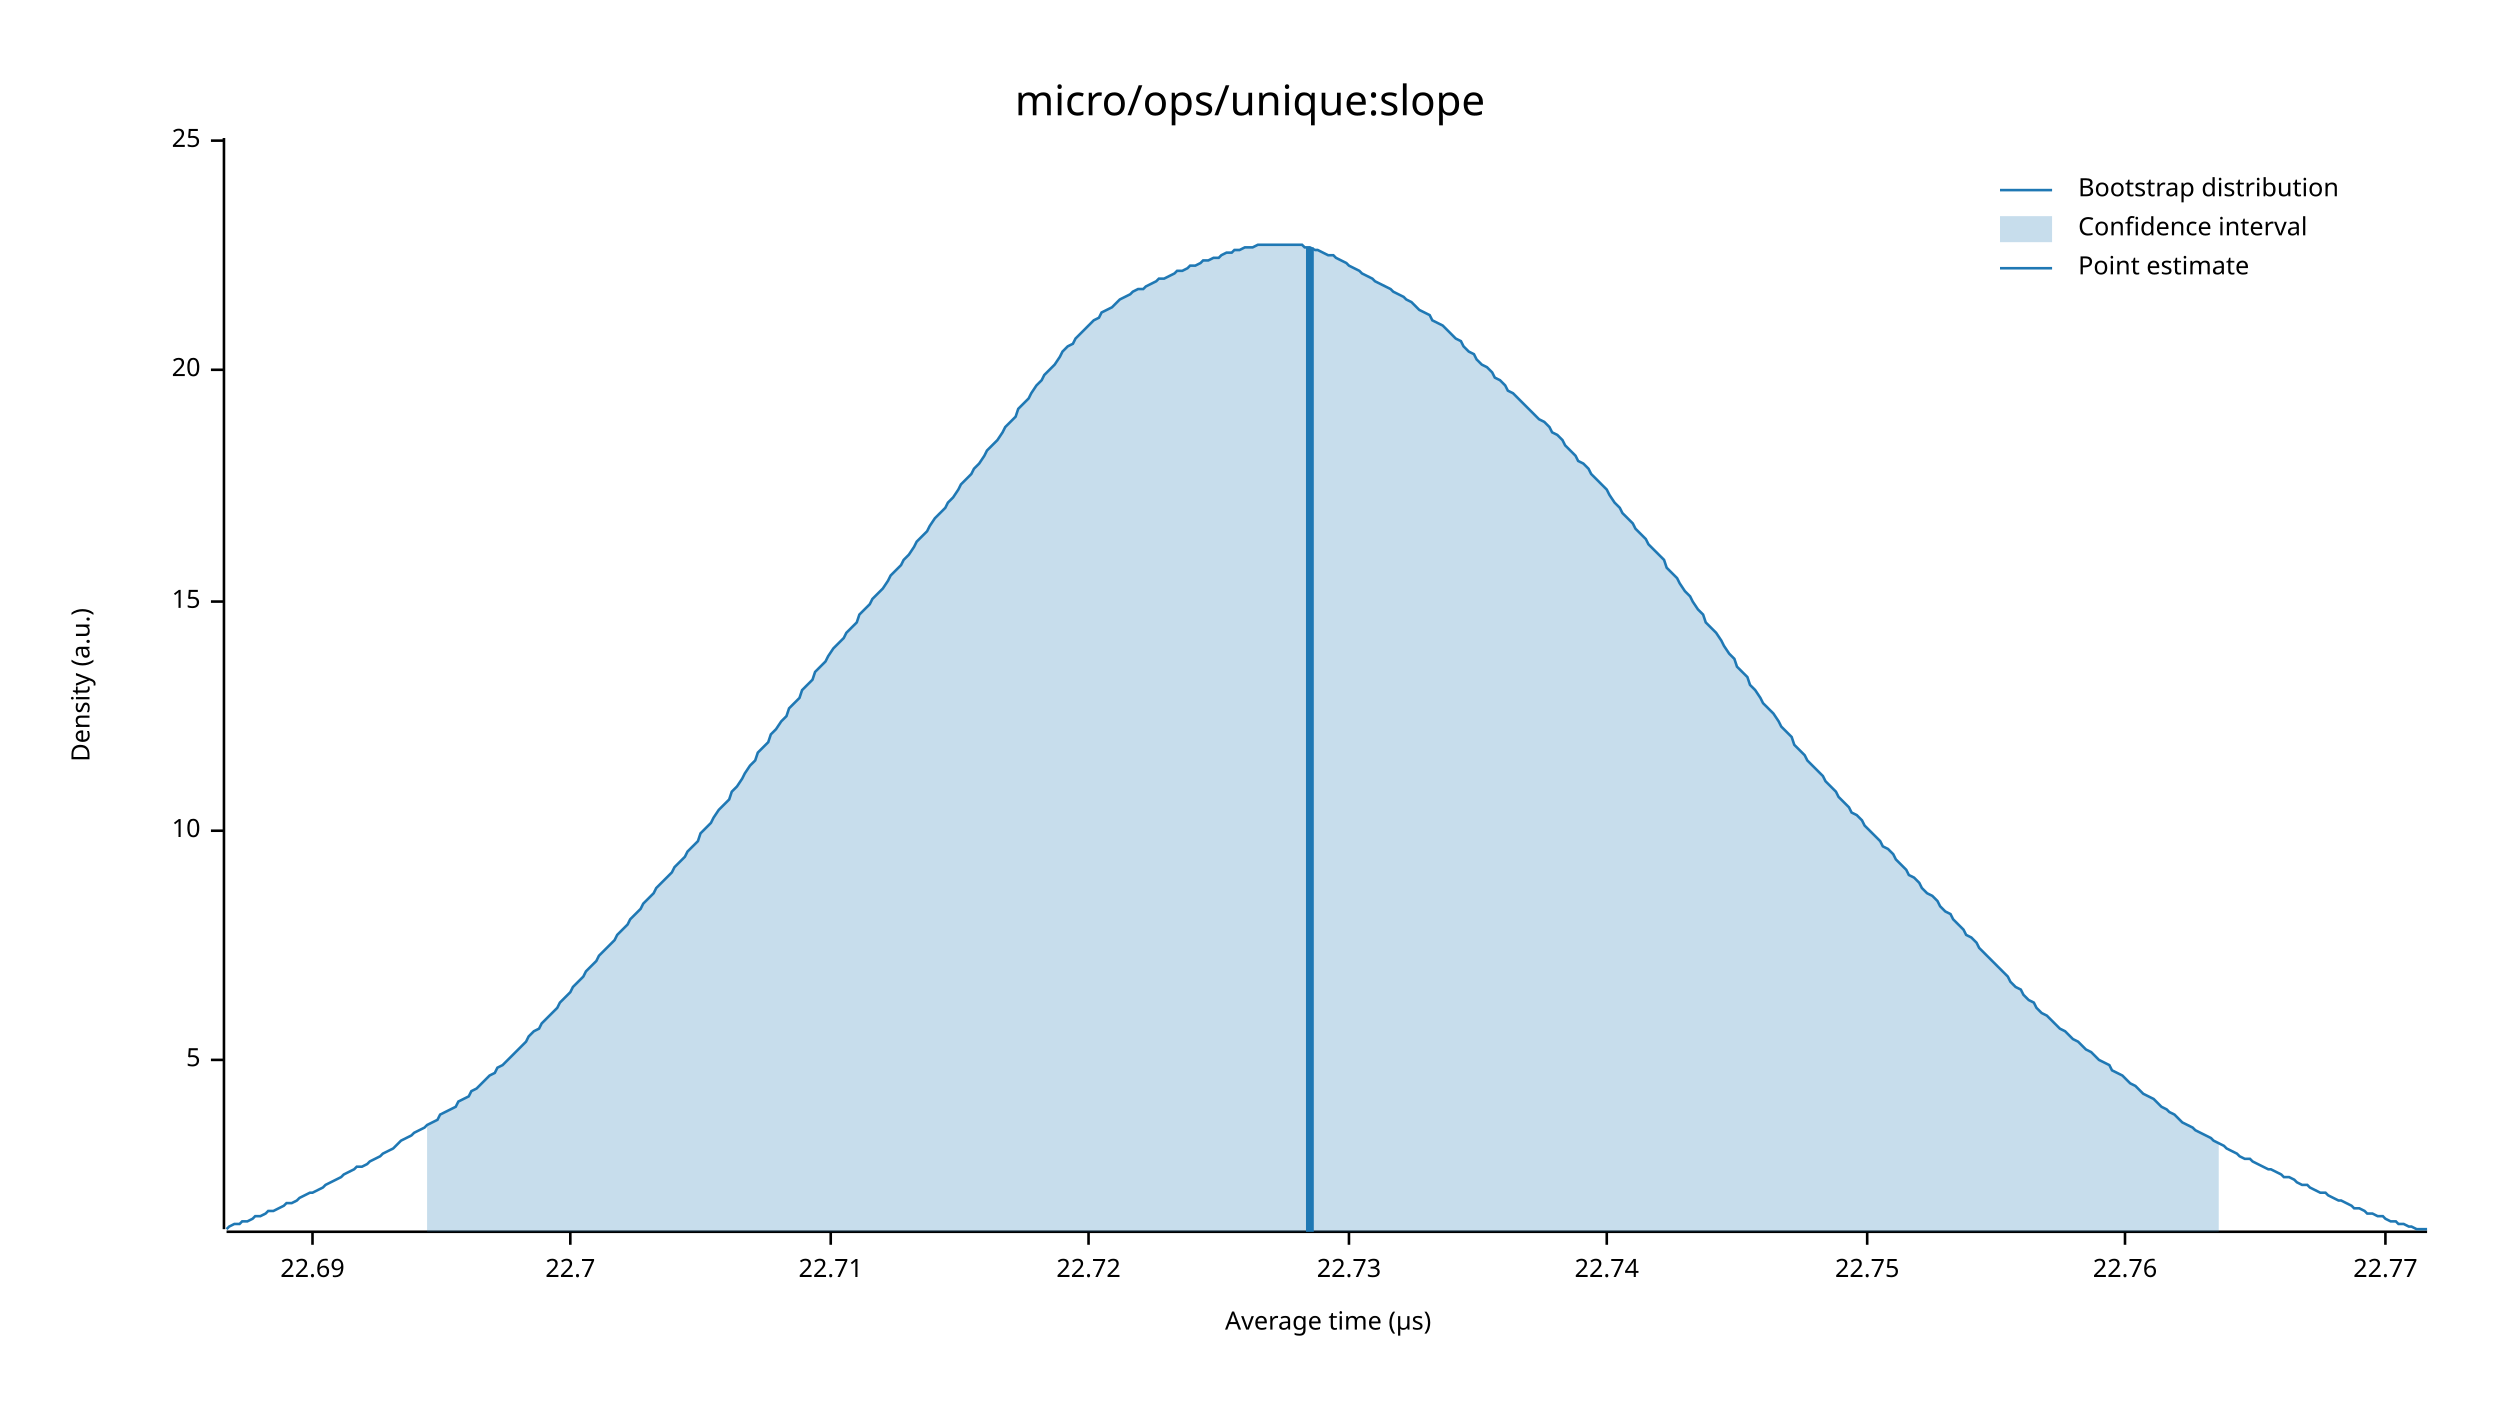
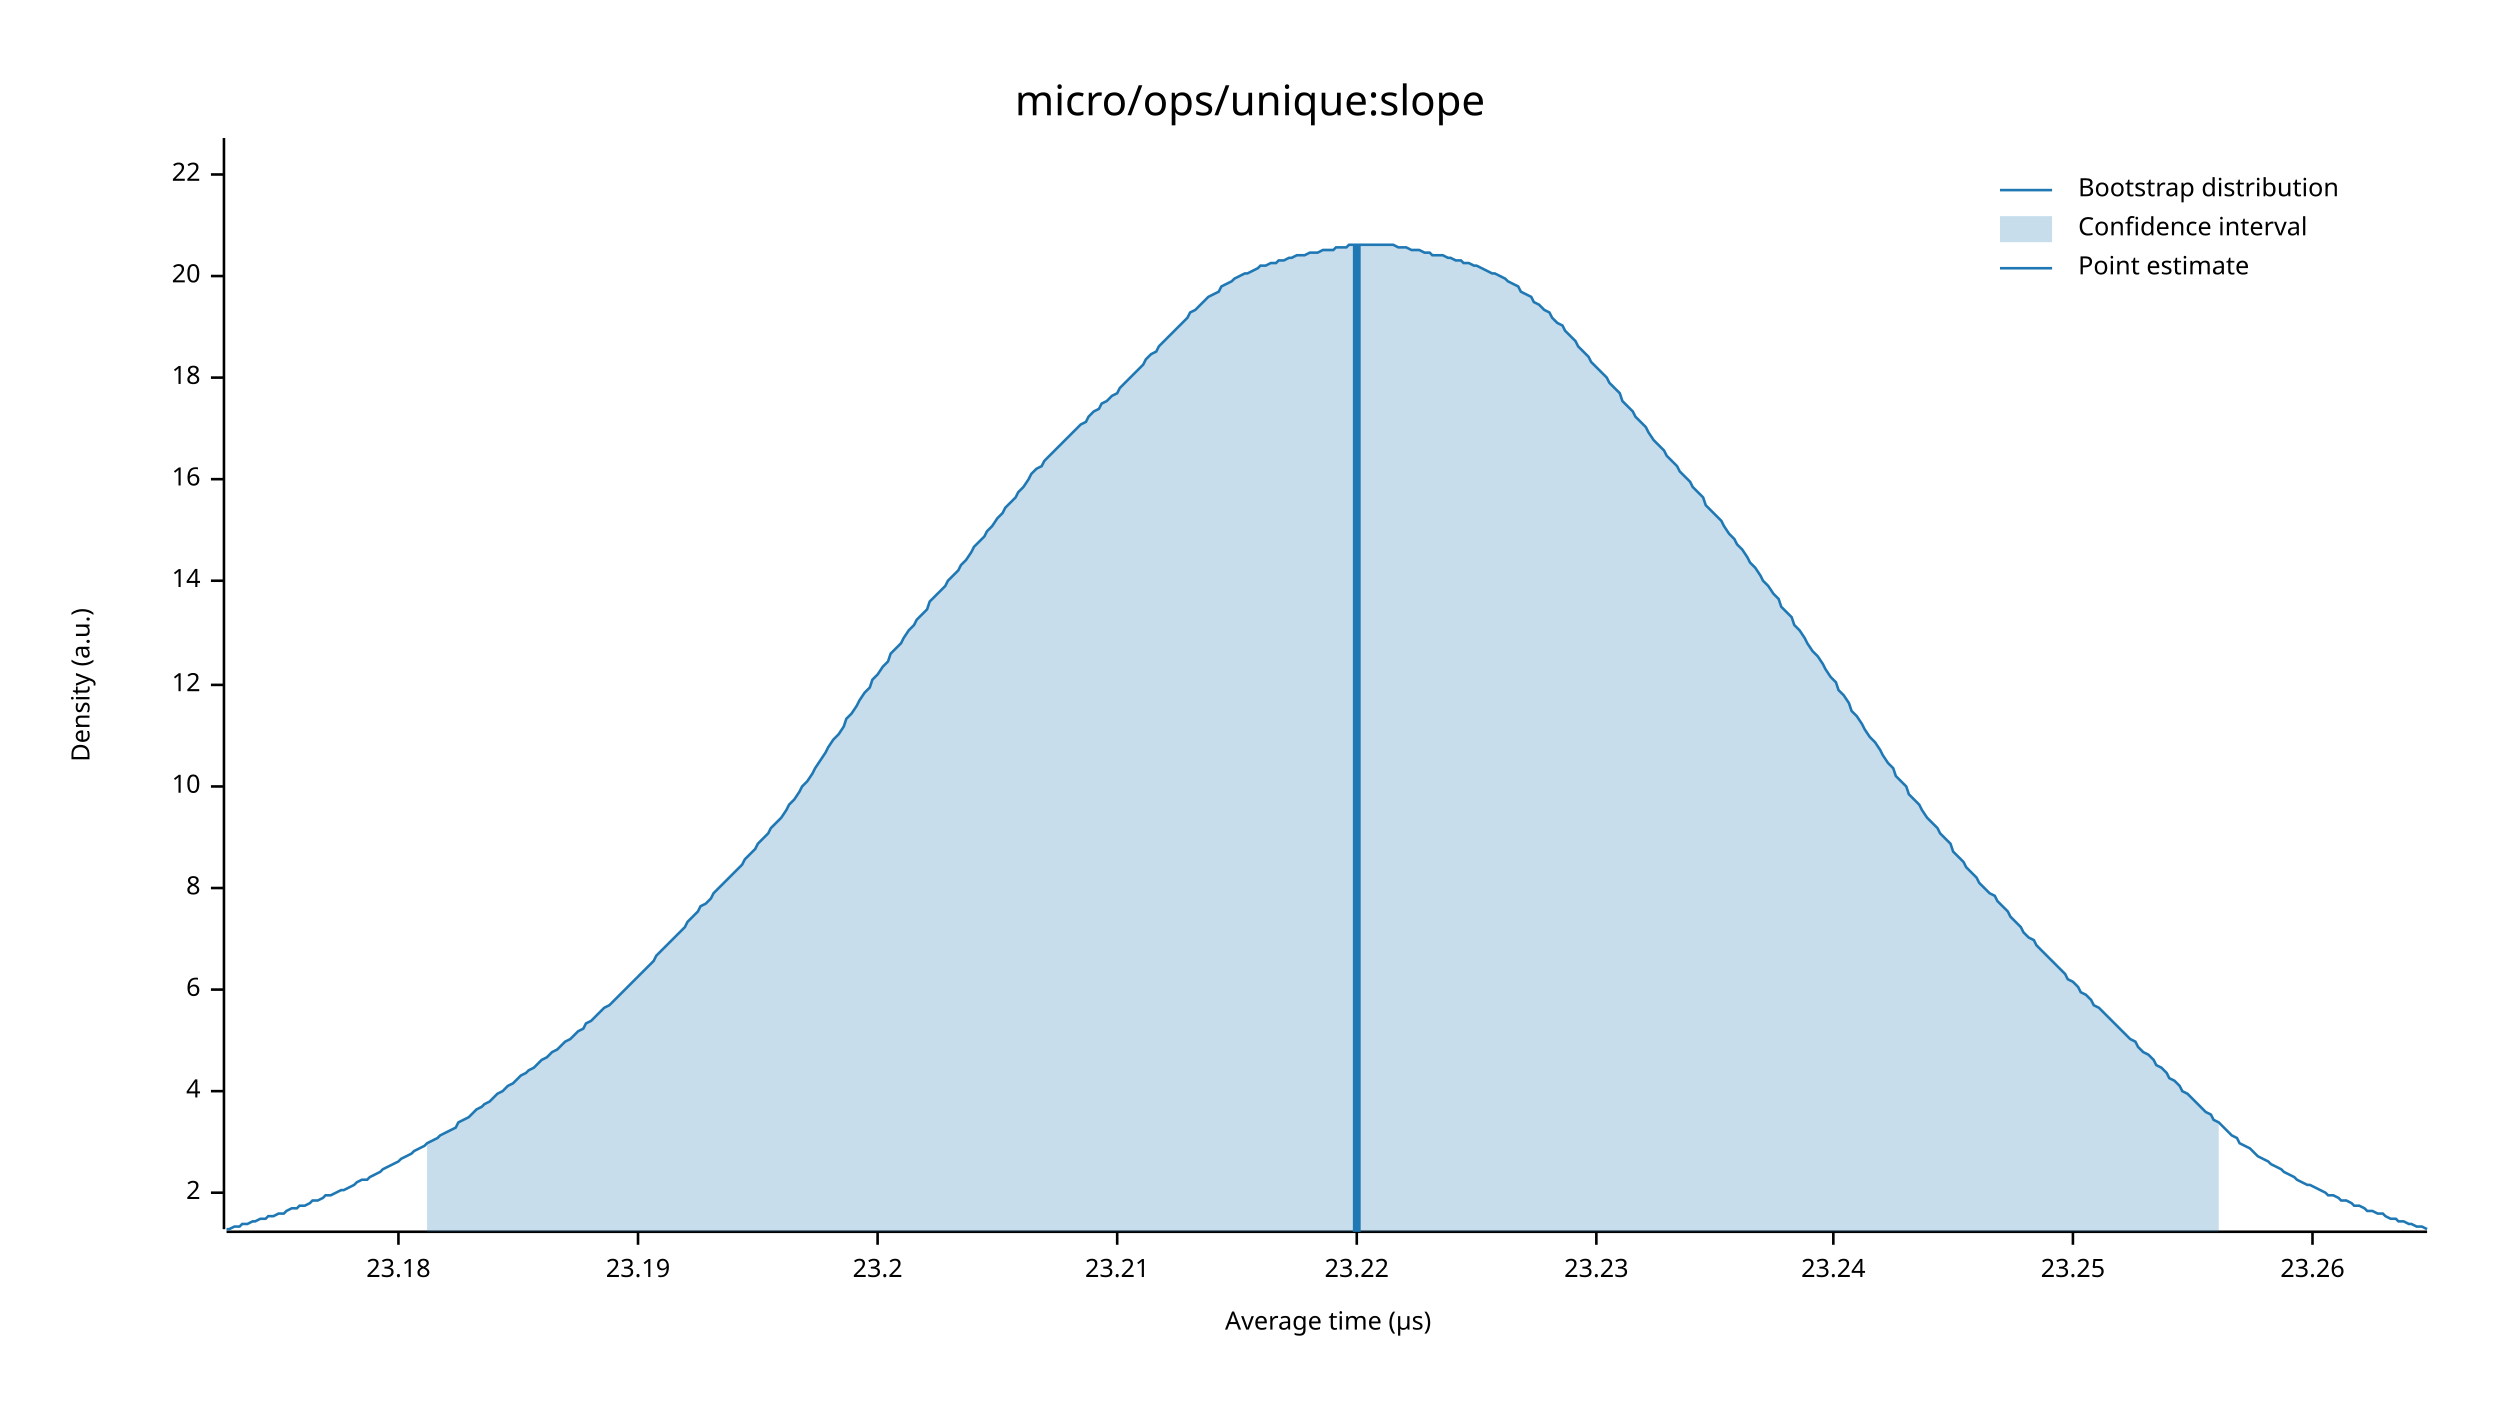
<svg xmlns="http://www.w3.org/2000/svg" width="960" height="540" viewBox="0 0 960 540">
  <text x="480" y="32" dy="0.76em" text-anchor="middle" font-family="sans-serif" font-size="16.129" opacity="1" fill="#000000">
micro/ops/unique:slope
</text>
  <text x="27" y="263" dy="0.76em" text-anchor="middle" font-family="sans-serif" font-size="9.677" opacity="1" fill="#000000" transform="rotate(270, 27, 263)">
Density (a.u.)
</text>
  <text x="510" y="513" dy="-0.5ex" text-anchor="middle" font-family="sans-serif" font-size="9.677" opacity="1" fill="#000000">
Average time (µs)
</text>
  <polyline fill="none" opacity="1" stroke="#000000" stroke-width="1" points="86,53 86,472 " />
-   <text x="77" y="407" dy="0.5ex" text-anchor="end" font-family="sans-serif" font-size="9.677" opacity="1" fill="#000000">
- 5
+   <text x="77" y="458" dy="0.5ex" text-anchor="end" font-family="sans-serif" font-size="9.677" opacity="1" fill="#000000">
+ 2
</text>
-   <polyline fill="none" opacity="1" stroke="#000000" stroke-width="1" points="81,407 86,407 " />
-   <text x="77" y="319" dy="0.5ex" text-anchor="end" font-family="sans-serif" font-size="9.677" opacity="1" fill="#000000">
+   <polyline fill="none" opacity="1" stroke="#000000" stroke-width="1" points="81,458 86,458 " />
+   <text x="77" y="419" dy="0.5ex" text-anchor="end" font-family="sans-serif" font-size="9.677" opacity="1" fill="#000000">
+ 4
+ </text>
+   <polyline fill="none" opacity="1" stroke="#000000" stroke-width="1" points="81,419 86,419 " />
+   <text x="77" y="380" dy="0.5ex" text-anchor="end" font-family="sans-serif" font-size="9.677" opacity="1" fill="#000000">
+ 6
+ </text>
+   <polyline fill="none" opacity="1" stroke="#000000" stroke-width="1" points="81,380 86,380 " />
+   <text x="77" y="341" dy="0.5ex" text-anchor="end" font-family="sans-serif" font-size="9.677" opacity="1" fill="#000000">
+ 8
+ </text>
+   <polyline fill="none" opacity="1" stroke="#000000" stroke-width="1" points="81,341 86,341 " />
+   <text x="77" y="302" dy="0.5ex" text-anchor="end" font-family="sans-serif" font-size="9.677" opacity="1" fill="#000000">
10
</text>
-   <polyline fill="none" opacity="1" stroke="#000000" stroke-width="1" points="81,319 86,319 " />
-   <text x="77" y="231" dy="0.5ex" text-anchor="end" font-family="sans-serif" font-size="9.677" opacity="1" fill="#000000">
- 15
+   <polyline fill="none" opacity="1" stroke="#000000" stroke-width="1" points="81,302 86,302 " />
+   <text x="77" y="263" dy="0.5ex" text-anchor="end" font-family="sans-serif" font-size="9.677" opacity="1" fill="#000000">
+ 12
</text>
-   <polyline fill="none" opacity="1" stroke="#000000" stroke-width="1" points="81,231 86,231 " />
-   <text x="77" y="142" dy="0.5ex" text-anchor="end" font-family="sans-serif" font-size="9.677" opacity="1" fill="#000000">
+   <polyline fill="none" opacity="1" stroke="#000000" stroke-width="1" points="81,263 86,263 " />
+   <text x="77" y="223" dy="0.5ex" text-anchor="end" font-family="sans-serif" font-size="9.677" opacity="1" fill="#000000">
+ 14
+ </text>
+   <polyline fill="none" opacity="1" stroke="#000000" stroke-width="1" points="81,223 86,223 " />
+   <text x="77" y="184" dy="0.5ex" text-anchor="end" font-family="sans-serif" font-size="9.677" opacity="1" fill="#000000">
+ 16
+ </text>
+   <polyline fill="none" opacity="1" stroke="#000000" stroke-width="1" points="81,184 86,184 " />
+   <text x="77" y="145" dy="0.5ex" text-anchor="end" font-family="sans-serif" font-size="9.677" opacity="1" fill="#000000">
+ 18
+ </text>
+   <polyline fill="none" opacity="1" stroke="#000000" stroke-width="1" points="81,145 86,145 " />
+   <text x="77" y="106" dy="0.5ex" text-anchor="end" font-family="sans-serif" font-size="9.677" opacity="1" fill="#000000">
20
</text>
-   <polyline fill="none" opacity="1" stroke="#000000" stroke-width="1" points="81,142 86,142 " />
-   <text x="77" y="54" dy="0.5ex" text-anchor="end" font-family="sans-serif" font-size="9.677" opacity="1" fill="#000000">
- 25
+   <polyline fill="none" opacity="1" stroke="#000000" stroke-width="1" points="81,106 86,106 " />
+   <text x="77" y="67" dy="0.5ex" text-anchor="end" font-family="sans-serif" font-size="9.677" opacity="1" fill="#000000">
+ 22
</text>
-   <polyline fill="none" opacity="1" stroke="#000000" stroke-width="1" points="81,54 86,54 " />
+   <polyline fill="none" opacity="1" stroke="#000000" stroke-width="1" points="81,67 86,67 " />
  <polyline fill="none" opacity="1" stroke="#000000" stroke-width="1" points="87,473 932,473 " />
-   <text x="120" y="483" dy="0.76em" text-anchor="middle" font-family="sans-serif" font-size="9.677" opacity="1" fill="#000000">
- 22.69
+   <text x="153" y="483" dy="0.76em" text-anchor="middle" font-family="sans-serif" font-size="9.677" opacity="1" fill="#000000">
+ 23.18
</text>
-   <polyline fill="none" opacity="1" stroke="#000000" stroke-width="1" points="120,473 120,478 " />
-   <text x="219" y="483" dy="0.76em" text-anchor="middle" font-family="sans-serif" font-size="9.677" opacity="1" fill="#000000">
- 22.7
+   <polyline fill="none" opacity="1" stroke="#000000" stroke-width="1" points="153,473 153,478 " />
+   <text x="245" y="483" dy="0.76em" text-anchor="middle" font-family="sans-serif" font-size="9.677" opacity="1" fill="#000000">
+ 23.19
</text>
-   <polyline fill="none" opacity="1" stroke="#000000" stroke-width="1" points="219,473 219,478 " />
-   <text x="319" y="483" dy="0.76em" text-anchor="middle" font-family="sans-serif" font-size="9.677" opacity="1" fill="#000000">
- 22.71
+   <polyline fill="none" opacity="1" stroke="#000000" stroke-width="1" points="245,473 245,478 " />
+   <text x="337" y="483" dy="0.76em" text-anchor="middle" font-family="sans-serif" font-size="9.677" opacity="1" fill="#000000">
+ 23.2
</text>
-   <polyline fill="none" opacity="1" stroke="#000000" stroke-width="1" points="319,473 319,478 " />
-   <text x="418" y="483" dy="0.76em" text-anchor="middle" font-family="sans-serif" font-size="9.677" opacity="1" fill="#000000">
- 22.72
+   <polyline fill="none" opacity="1" stroke="#000000" stroke-width="1" points="337,473 337,478 " />
+   <text x="429" y="483" dy="0.76em" text-anchor="middle" font-family="sans-serif" font-size="9.677" opacity="1" fill="#000000">
+ 23.21
</text>
-   <polyline fill="none" opacity="1" stroke="#000000" stroke-width="1" points="418,473 418,478 " />
-   <text x="518" y="483" dy="0.76em" text-anchor="middle" font-family="sans-serif" font-size="9.677" opacity="1" fill="#000000">
- 22.73
+   <polyline fill="none" opacity="1" stroke="#000000" stroke-width="1" points="429,473 429,478 " />
+   <text x="521" y="483" dy="0.76em" text-anchor="middle" font-family="sans-serif" font-size="9.677" opacity="1" fill="#000000">
+ 23.22
</text>
-   <polyline fill="none" opacity="1" stroke="#000000" stroke-width="1" points="518,473 518,478 " />
-   <text x="617" y="483" dy="0.76em" text-anchor="middle" font-family="sans-serif" font-size="9.677" opacity="1" fill="#000000">
- 22.74
+   <polyline fill="none" opacity="1" stroke="#000000" stroke-width="1" points="521,473 521,478 " />
+   <text x="613" y="483" dy="0.76em" text-anchor="middle" font-family="sans-serif" font-size="9.677" opacity="1" fill="#000000">
+ 23.23
</text>
-   <polyline fill="none" opacity="1" stroke="#000000" stroke-width="1" points="617,473 617,478 " />
-   <text x="717" y="483" dy="0.76em" text-anchor="middle" font-family="sans-serif" font-size="9.677" opacity="1" fill="#000000">
- 22.75
+   <polyline fill="none" opacity="1" stroke="#000000" stroke-width="1" points="613,473 613,478 " />
+   <text x="704" y="483" dy="0.76em" text-anchor="middle" font-family="sans-serif" font-size="9.677" opacity="1" fill="#000000">
+ 23.24
</text>
-   <polyline fill="none" opacity="1" stroke="#000000" stroke-width="1" points="717,473 717,478 " />
-   <text x="816" y="483" dy="0.76em" text-anchor="middle" font-family="sans-serif" font-size="9.677" opacity="1" fill="#000000">
- 22.76
+   <polyline fill="none" opacity="1" stroke="#000000" stroke-width="1" points="704,473 704,478 " />
+   <text x="796" y="483" dy="0.76em" text-anchor="middle" font-family="sans-serif" font-size="9.677" opacity="1" fill="#000000">
+ 23.25
</text>
-   <polyline fill="none" opacity="1" stroke="#000000" stroke-width="1" points="816,473 816,478 " />
-   <text x="916" y="483" dy="0.76em" text-anchor="middle" font-family="sans-serif" font-size="9.677" opacity="1" fill="#000000">
- 22.77
+   <polyline fill="none" opacity="1" stroke="#000000" stroke-width="1" points="796,473 796,478 " />
+   <text x="888" y="483" dy="0.76em" text-anchor="middle" font-family="sans-serif" font-size="9.677" opacity="1" fill="#000000">
+ 23.26
</text>
-   <polyline fill="none" opacity="1" stroke="#000000" stroke-width="1" points="916,473 916,478 " />
-   <polyline fill="none" opacity="1" stroke="#1F78B4" stroke-width="1" points="87,472 88,471 90,470 92,470 93,469 95,469 97,468 98,467 100,467 102,466 103,465 105,465 107,464 109,463 110,462 112,462 114,461 115,460 117,459 119,458 120,458 122,457 124,456 125,455 127,454 129,453 131,452 132,451 134,450 136,449 137,448 139,448 141,447 142,446 144,445 146,444 147,443 149,442 151,441 153,439 154,438 156,437 158,436 159,435 161,434 163,433 164,432 166,431 168,430 169,428 171,427 173,426 175,425 176,423 178,422 180,421 181,419 183,418 185,416 186,415 188,413 190,412 191,410 193,409 195,407 197,405 198,404 200,402 202,400 203,398 205,396 207,395 208,393 210,391 212,389 214,387 215,385 217,383 219,381 220,379 222,377 224,375 225,373 227,371 229,369 230,367 232,365 234,363 236,361 237,359 239,357 241,355 242,353 244,351 246,349 247,347 249,345 251,343 252,341 254,339 256,337 258,335 259,333 261,331 263,329 264,327 266,325 268,323 269,320 271,318 273,316 274,314 276,311 278,309 280,307 281,304 283,302 285,299 286,297 288,294 290,292 291,289 293,287 295,285 296,282 298,280 300,277 302,275 303,272 305,270 307,268 308,265 310,263 312,261 313,258 315,256 317,254 318,252 320,249 322,247 324,245 325,243 327,241 329,239 330,236 332,234 334,232 335,230 337,228 339,226 341,223 342,221 344,219 346,217 347,215 349,213 351,210 352,208 354,206 356,204 357,202 359,199 361,197 363,195 364,193 366,191 368,188 369,186 371,184 373,182 374,180 376,178 378,175 379,173 381,171 383,169 385,166 386,164 388,162 390,160 391,157 393,155 395,153 396,151 398,148 400,146 401,144 403,142 405,140 407,137 408,135 410,133 412,132 413,130 415,128 417,126 418,125 420,123 422,122 423,120 425,119 427,118 429,116 430,115 432,114 434,113 435,112 437,111 439,111 440,110 442,109 444,108 445,107 447,107 449,106 451,105 452,104 454,104 456,103 457,102 459,102 461,101 462,100 464,100 466,99 468,99 469,98 471,97 473,97 474,96 476,96 478,95 479,95 481,95 483,94 484,94 486,94 488,94 490,94 491,94 493,94 495,94 496,94 498,94 500,94 501,95 503,95 505,96 506,96 508,97 510,98 512,98 513,99 515,100 517,101 518,102 520,103 522,104 523,105 525,106 527,107 528,108 530,109 532,110 534,111 535,112 537,113 539,114 540,115 542,116 544,118 545,119 547,120 549,121 550,123 552,124 554,125 556,127 557,128 559,130 561,131 562,133 564,135 566,136 567,138 569,140 571,141 573,143 574,145 576,146 578,148 579,150 581,151 583,153 584,154 586,156 588,158 589,159 591,161 593,162 595,164 596,166 598,167 600,169 601,171 603,173 605,175 606,177 608,178 610,180 611,182 613,184 615,186 617,188 618,190 620,193 622,195 623,197 625,199 627,201 628,203 630,205 632,207 633,209 635,211 637,213 639,215 640,218 642,220 644,222 645,224 647,227 649,229 650,231 652,234 654,236 655,239 657,241 659,243 661,246 662,248 664,251 666,253 667,256 669,258 671,260 672,263 674,265 676,268 677,270 679,272 681,274 683,277 684,279 686,281 688,283 689,286 691,288 693,290 694,292 696,294 698,296 700,298 701,300 703,302 705,304 706,306 708,308 710,310 711,312 713,313 715,315 716,317 718,319 720,321 722,323 723,325 725,326 727,328 728,330 730,332 732,334 733,336 735,337 737,339 738,341 740,343 742,344 744,346 745,348 747,350 749,351 750,353 752,355 754,357 755,359 757,360 759,362 760,364 762,366 764,368 766,370 767,371 769,373 771,375 772,377 774,379 776,380 777,382 779,384 781,385 782,387 784,389 786,390 788,392 789,393 791,395 793,396 794,397 796,399 798,400 799,401 801,403 803,404 804,405 806,407 808,408 810,409 811,411 813,412 815,413 816,414 818,416 820,417 821,418 823,420 825,421 827,422 828,423 830,425 832,426 833,427 835,428 837,430 838,431 840,432 842,433 843,434 845,435 847,436 849,437 850,438 852,439 854,440 855,441 857,442 859,443 860,444 862,445 864,445 865,446 867,447 869,448 871,449 872,449 874,450 876,451 877,452 879,452 881,453 882,454 884,455 886,455 887,456 889,457 891,458 893,458 894,459 896,460 898,461 899,461 901,462 903,463 904,464 906,464 908,465 909,466 911,466 913,467 915,467 916,468 918,469 920,469 921,470 923,470 925,471 926,471 928,472 930,472 932,472 " />
-   <polygon opacity="0.25" fill="#1F78B4" points="164,432 166,431 168,430 169,428 171,427 173,426 175,425 176,423 178,422 180,421 181,419 183,418 185,416 186,415 188,413 190,412 191,410 193,409 195,407 197,405 198,404 200,402 202,400 203,398 205,396 207,395 208,393 210,391 212,389 214,387 215,385 217,383 219,381 220,379 222,377 224,375 225,373 227,371 229,369 230,367 232,365 234,363 236,361 237,359 239,357 241,355 242,353 244,351 246,349 247,347 249,345 251,343 252,341 254,339 256,337 258,335 259,333 261,331 263,329 264,327 266,325 268,323 269,320 271,318 273,316 274,314 276,311 278,309 280,307 281,304 283,302 285,299 286,297 288,294 290,292 291,289 293,287 295,285 296,282 298,280 300,277 302,275 303,272 305,270 307,268 308,265 310,263 312,261 313,258 315,256 317,254 318,252 320,249 322,247 324,245 325,243 327,241 329,239 330,236 332,234 334,232 335,230 337,228 339,226 341,223 342,221 344,219 346,217 347,215 349,213 351,210 352,208 354,206 356,204 357,202 359,199 361,197 363,195 364,193 366,191 368,188 369,186 371,184 373,182 374,180 376,178 378,175 379,173 381,171 383,169 385,166 386,164 388,162 390,160 391,157 393,155 395,153 396,151 398,148 400,146 401,144 403,142 405,140 407,137 408,135 410,133 412,132 413,130 415,128 417,126 418,125 420,123 422,122 423,120 425,119 427,118 429,116 430,115 432,114 434,113 435,112 437,111 439,111 440,110 442,109 444,108 445,107 447,107 449,106 451,105 452,104 454,104 456,103 457,102 459,102 461,101 462,100 464,100 466,99 468,99 469,98 471,97 473,97 474,96 476,96 478,95 479,95 481,95 483,94 484,94 486,94 488,94 490,94 491,94 493,94 495,94 496,94 498,94 500,94 501,95 503,95 505,96 506,96 508,97 510,98 512,98 513,99 515,100 517,101 518,102 520,103 522,104 523,105 525,106 527,107 528,108 530,109 532,110 534,111 535,112 537,113 539,114 540,115 542,116 544,118 545,119 547,120 549,121 550,123 552,124 554,125 556,127 557,128 559,130 561,131 562,133 564,135 566,136 567,138 569,140 571,141 573,143 574,145 576,146 578,148 579,150 581,151 583,153 584,154 586,156 588,158 589,159 591,161 593,162 595,164 596,166 598,167 600,169 601,171 603,173 605,175 606,177 608,178 610,180 611,182 613,184 615,186 617,188 618,190 620,193 622,195 623,197 625,199 627,201 628,203 630,205 632,207 633,209 635,211 637,213 639,215 640,218 642,220 644,222 645,224 647,227 649,229 650,231 652,234 654,236 655,239 657,241 659,243 661,246 662,248 664,251 666,253 667,256 669,258 671,260 672,263 674,265 676,268 677,270 679,272 681,274 683,277 684,279 686,281 688,283 689,286 691,288 693,290 694,292 696,294 698,296 700,298 701,300 703,302 705,304 706,306 708,308 710,310 711,312 713,313 715,315 716,317 718,319 720,321 722,323 723,325 725,326 727,328 728,330 730,332 732,334 733,336 735,337 737,339 738,341 740,343 742,344 744,346 745,348 747,350 749,351 750,353 752,355 754,357 755,359 757,360 759,362 760,364 762,366 764,368 766,370 767,371 769,373 771,375 772,377 774,379 776,380 777,382 779,384 781,385 782,387 784,389 786,390 788,392 789,393 791,395 793,396 794,397 796,399 798,400 799,401 801,403 803,404 804,405 806,407 808,408 810,409 811,411 813,412 815,413 816,414 818,416 820,417 821,418 823,420 825,421 827,422 828,423 830,425 832,426 833,427 835,428 837,430 838,431 840,432 842,433 843,434 845,435 847,436 849,437 850,438 852,439 852,473 164,473 " />
-   <polyline fill="none" opacity="1" stroke="#1F78B4" stroke-width="3" points="503,473 503,95 " />
+   <polyline fill="none" opacity="1" stroke="#000000" stroke-width="1" points="888,473 888,478 " />
+   <polyline fill="none" opacity="1" stroke="#1F78B4" stroke-width="1" points="87,472 88,472 90,471 92,471 93,470 95,470 97,469 98,469 100,468 102,468 103,467 105,467 107,466 109,466 110,465 112,464 114,464 115,463 117,463 119,462 120,461 122,461 124,460 125,459 127,459 129,458 131,457 132,457 134,456 136,455 137,454 139,453 141,453 142,452 144,451 146,450 147,449 149,448 151,447 153,446 154,445 156,444 158,443 159,442 161,441 163,440 164,439 166,438 168,437 169,436 171,435 173,434 175,433 176,431 178,430 180,429 181,428 183,426 185,425 186,424 188,423 190,421 191,420 193,419 195,417 197,416 198,415 200,413 202,412 203,411 205,410 207,408 208,407 210,406 212,404 214,403 215,402 217,400 219,399 220,398 222,396 224,395 225,393 227,392 229,390 230,389 232,387 234,386 236,384 237,383 239,381 241,379 242,378 244,376 246,374 247,373 249,371 251,369 252,367 254,365 256,363 258,361 259,360 261,358 263,356 264,354 266,352 268,350 269,348 271,347 273,345 274,343 276,341 278,339 280,337 281,336 283,334 285,332 286,330 288,328 290,326 291,324 293,322 295,320 296,318 298,316 300,314 302,311 303,309 305,307 307,304 308,302 310,300 312,297 313,295 315,292 317,289 318,287 320,284 322,282 324,279 325,276 327,274 329,271 330,269 332,266 334,264 335,261 337,259 339,256 341,254 342,251 344,249 346,247 347,245 349,242 351,240 352,238 354,236 356,234 357,231 359,229 361,227 363,225 364,223 366,221 368,219 369,217 371,215 373,212 374,210 376,208 378,206 379,204 381,202 383,199 385,197 386,195 388,193 390,191 391,189 393,187 395,184 396,182 398,180 400,179 401,177 403,175 405,173 407,171 408,170 410,168 412,166 413,165 415,163 417,162 418,160 420,158 422,157 423,155 425,154 427,152 429,151 430,149 432,147 434,145 435,144 437,142 439,140 440,138 442,136 444,135 445,133 447,131 449,129 451,127 452,126 454,124 456,122 457,120 459,119 461,117 462,116 464,114 466,113 468,112 469,110 471,109 473,108 474,107 476,106 478,105 479,105 481,104 483,103 484,102 486,102 488,101 490,101 491,100 493,100 495,99 496,99 498,98 500,98 501,98 503,97 505,97 506,97 508,96 510,96 512,96 513,95 515,95 517,95 518,94 520,94 522,94 523,94 525,94 527,94 528,94 530,94 532,94 534,94 535,94 537,95 539,95 540,95 542,96 544,96 545,96 547,97 549,97 550,98 552,98 554,98 556,99 557,99 559,100 561,100 562,101 564,101 566,102 567,102 569,103 571,104 573,105 574,105 576,106 578,107 579,108 581,109 583,110 584,112 586,113 588,114 589,116 591,117 593,119 595,120 596,122 598,124 600,125 601,127 603,129 605,131 606,133 608,135 610,137 611,139 613,141 615,143 617,145 618,147 620,149 622,151 623,154 625,156 627,158 628,160 630,162 632,164 633,166 635,169 637,171 639,173 640,175 642,177 644,179 645,181 647,183 649,185 650,187 652,189 654,191 655,194 657,196 659,198 661,200 662,202 664,205 666,207 667,209 669,211 671,214 672,216 674,218 676,221 677,223 679,225 681,228 683,230 684,233 686,235 688,237 689,240 691,242 693,245 694,247 696,250 698,252 700,255 701,257 703,260 705,262 706,265 708,267 710,270 711,273 713,275 715,278 716,280 718,283 720,285 722,288 723,290 725,293 727,295 728,298 730,300 732,302 733,305 735,307 737,309 738,311 740,314 742,316 744,318 745,320 747,322 749,324 750,327 752,329 754,331 755,333 757,335 759,337 760,339 762,341 764,343 766,344 767,346 769,348 771,350 772,352 774,354 776,356 777,358 779,360 781,361 782,363 784,365 786,367 788,369 789,370 791,372 793,374 794,376 796,377 798,379 799,381 801,382 803,384 804,386 806,387 808,389 810,391 811,392 813,394 815,396 816,397 818,399 820,400 821,402 823,404 825,405 827,407 828,409 830,410 832,412 833,414 835,415 837,417 838,419 840,420 842,422 843,423 845,425 847,427 849,428 850,430 852,431 854,433 855,434 857,436 859,437 860,439 862,440 864,441 865,442 867,444 869,445 871,446 872,447 874,448 876,449 877,450 879,451 881,452 882,453 884,454 886,455 887,455 889,456 891,457 893,458 894,459 896,459 898,460 899,461 901,461 903,462 904,463 906,463 908,464 909,465 911,465 913,466 915,466 916,467 918,468 920,468 921,469 923,469 925,470 926,470 928,471 930,471 932,472 " />
+   <polygon opacity="0.25" fill="#1F78B4" points="164,439 166,438 168,437 169,436 171,435 173,434 175,433 176,431 178,430 180,429 181,428 183,426 185,425 186,424 188,423 190,421 191,420 193,419 195,417 197,416 198,415 200,413 202,412 203,411 205,410 207,408 208,407 210,406 212,404 214,403 215,402 217,400 219,399 220,398 222,396 224,395 225,393 227,392 229,390 230,389 232,387 234,386 236,384 237,383 239,381 241,379 242,378 244,376 246,374 247,373 249,371 251,369 252,367 254,365 256,363 258,361 259,360 261,358 263,356 264,354 266,352 268,350 269,348 271,347 273,345 274,343 276,341 278,339 280,337 281,336 283,334 285,332 286,330 288,328 290,326 291,324 293,322 295,320 296,318 298,316 300,314 302,311 303,309 305,307 307,304 308,302 310,300 312,297 313,295 315,292 317,289 318,287 320,284 322,282 324,279 325,276 327,274 329,271 330,269 332,266 334,264 335,261 337,259 339,256 341,254 342,251 344,249 346,247 347,245 349,242 351,240 352,238 354,236 356,234 357,231 359,229 361,227 363,225 364,223 366,221 368,219 369,217 371,215 373,212 374,210 376,208 378,206 379,204 381,202 383,199 385,197 386,195 388,193 390,191 391,189 393,187 395,184 396,182 398,180 400,179 401,177 403,175 405,173 407,171 408,170 410,168 412,166 413,165 415,163 417,162 418,160 420,158 422,157 423,155 425,154 427,152 429,151 430,149 432,147 434,145 435,144 437,142 439,140 440,138 442,136 444,135 445,133 447,131 449,129 451,127 452,126 454,124 456,122 457,120 459,119 461,117 462,116 464,114 466,113 468,112 469,110 471,109 473,108 474,107 476,106 478,105 479,105 481,104 483,103 484,102 486,102 488,101 490,101 491,100 493,100 495,99 496,99 498,98 500,98 501,98 503,97 505,97 506,97 508,96 510,96 512,96 513,95 515,95 517,95 518,94 520,94 522,94 523,94 525,94 527,94 528,94 530,94 532,94 534,94 535,94 537,95 539,95 540,95 542,96 544,96 545,96 547,97 549,97 550,98 552,98 554,98 556,99 557,99 559,100 561,100 562,101 564,101 566,102 567,102 569,103 571,104 573,105 574,105 576,106 578,107 579,108 581,109 583,110 584,112 586,113 588,114 589,116 591,117 593,119 595,120 596,122 598,124 600,125 601,127 603,129 605,131 606,133 608,135 610,137 611,139 613,141 615,143 617,145 618,147 620,149 622,151 623,154 625,156 627,158 628,160 630,162 632,164 633,166 635,169 637,171 639,173 640,175 642,177 644,179 645,181 647,183 649,185 650,187 652,189 654,191 655,194 657,196 659,198 661,200 662,202 664,205 666,207 667,209 669,211 671,214 672,216 674,218 676,221 677,223 679,225 681,228 683,230 684,233 686,235 688,237 689,240 691,242 693,245 694,247 696,250 698,252 700,255 701,257 703,260 705,262 706,265 708,267 710,270 711,273 713,275 715,278 716,280 718,283 720,285 722,288 723,290 725,293 727,295 728,298 730,300 732,302 733,305 735,307 737,309 738,311 740,314 742,316 744,318 745,320 747,322 749,324 750,327 752,329 754,331 755,333 757,335 759,337 760,339 762,341 764,343 766,344 767,346 769,348 771,350 772,352 774,354 776,356 777,358 779,360 781,361 782,363 784,365 786,367 788,369 789,370 791,372 793,374 794,376 796,377 798,379 799,381 801,382 803,384 804,386 806,387 808,389 810,391 811,392 813,394 815,396 816,397 818,399 820,400 821,402 823,404 825,405 827,407 828,409 830,410 832,412 833,414 835,415 837,417 838,419 840,420 842,422 843,423 845,425 847,427 849,428 850,430 852,431 852,473 164,473 " />
+   <polyline fill="none" opacity="1" stroke="#1F78B4" stroke-width="3" points="521,473 521,94 " />
  <text x="798" y="68" dy="0.76em" text-anchor="start" font-family="sans-serif" font-size="9.677" opacity="1" fill="#000000">
Bootstrap distribution
</text>
  <text x="798" y="83" dy="0.76em" text-anchor="start" font-family="sans-serif" font-size="9.677" opacity="1" fill="#000000">
Confidence interval
</text>
  <text x="798" y="98" dy="0.76em" text-anchor="start" font-family="sans-serif" font-size="9.677" opacity="1" fill="#000000">
Point estimate
</text>
  <polyline fill="none" opacity="1" stroke="#1F78B4" stroke-width="1" points="768,73 788,73 " />
  <rect x="768" y="83" width="20" height="10" opacity="0.25" fill="#1F78B4" stroke="none" />
  <polyline fill="none" opacity="1" stroke="#1F78B4" stroke-width="1" points="768,103 788,103 " />
</svg>
